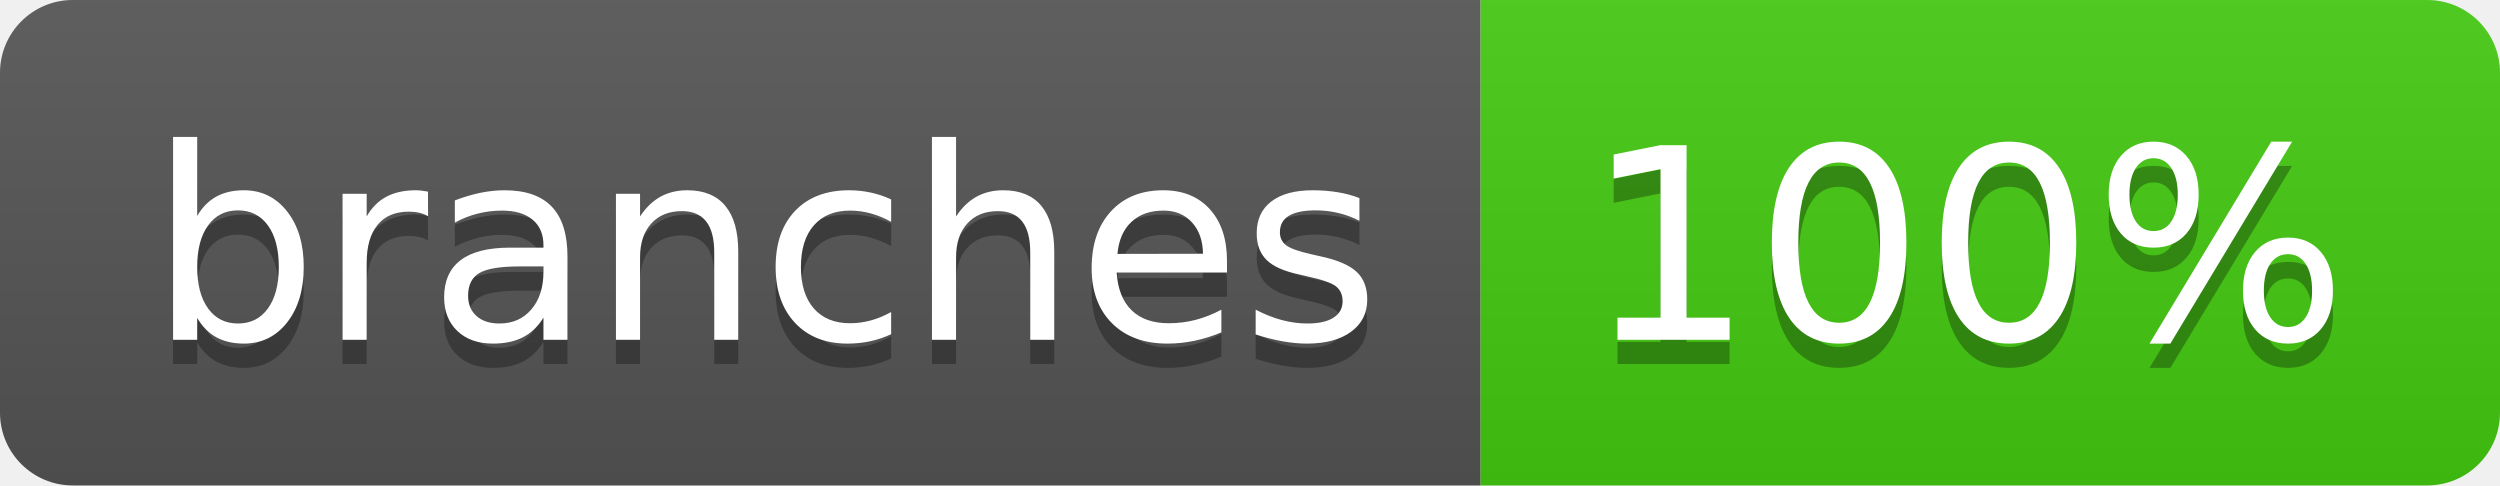
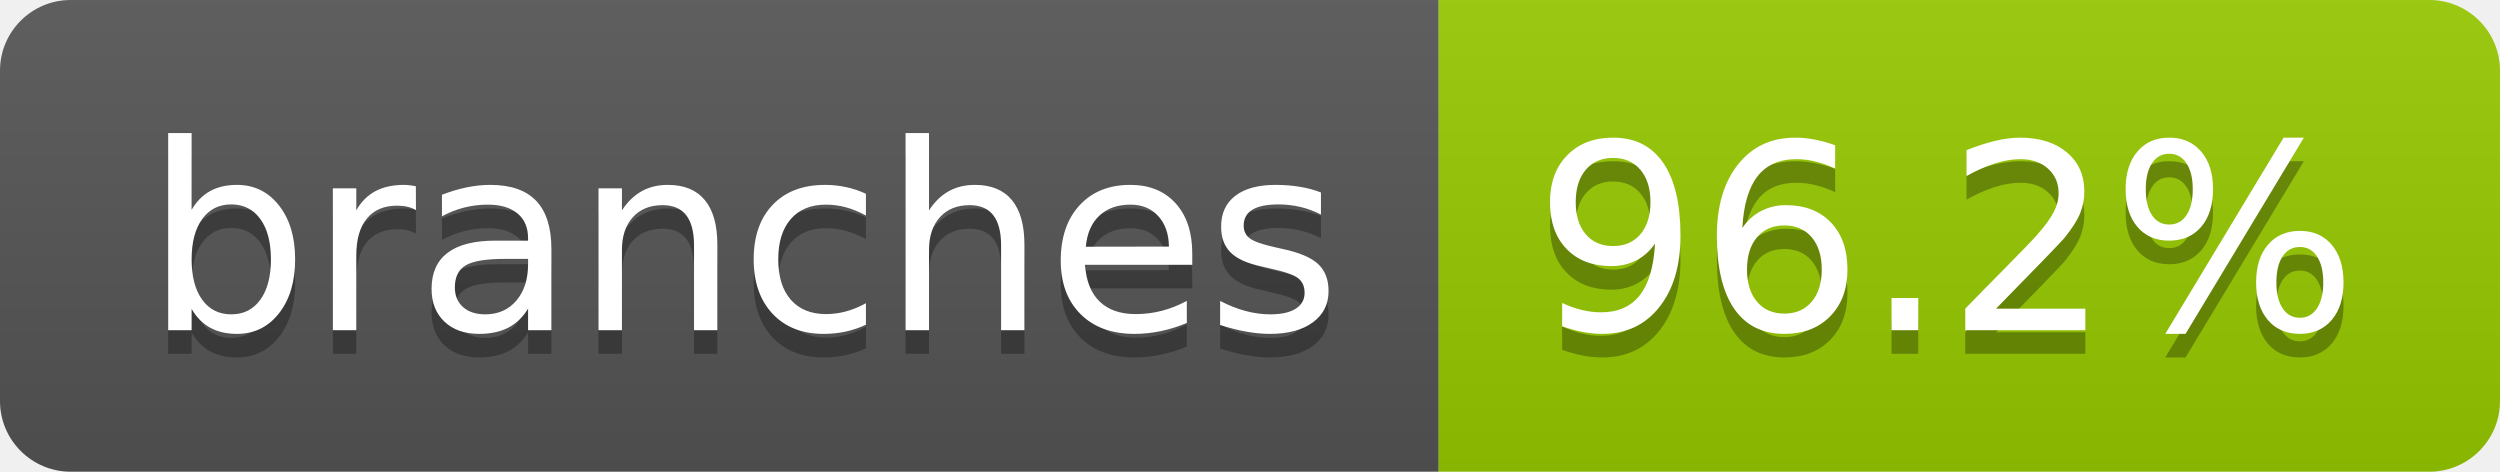
- <svg xmlns="http://www.w3.org/2000/svg" width="103" height="20" role="img" aria-label="branches: 100%">
+ <svg xmlns="http://www.w3.org/2000/svg" width="106" height="20" role="img" aria-label="branches: 96.2%">
  <linearGradient id="s" x2="0" y2="100%">
    <stop offset="0" stop-color="#bbb" stop-opacity=".1" />
    <stop offset="1" stop-opacity=".1" />
  </linearGradient>
  <clipPath id="r">
-     <rect width="103" height="20" rx="3" fill="#fff" />
+     <rect width="106" height="20" rx="3" fill="#fff" />
  </clipPath>
  <g clip-path="url(#r)">
    <rect width="61" height="20" fill="#555" />
-     <rect x="61" width="42" height="20" fill="#4c1" />
-     <rect width="103" height="20" fill="url(#s)" />
+     <rect x="61" width="45" height="20" fill="#97ca00" />
+     <rect width="106" height="20" fill="url(#s)" />
  </g>
  <g fill="#fff" text-anchor="middle" font-family="Verdana,Geneva,DejaVu Sans,sans-serif" text-rendering="geometricPrecision" font-size="110">
    <text aria-hidden="true" x="315" y="150" fill="#010101" fill-opacity=".3" transform="scale(.1)" textLength="507">branches</text>
    <text x="315" y="140" transform="scale(.1)" fill="#fff" textLength="507">branches</text>
-     <text aria-hidden="true" x="810" y="150" fill="#010101" fill-opacity=".3" transform="scale(.1)" textLength="315">100%</text>
-     <text x="810" y="140" transform="scale(.1)" fill="#fff" textLength="315">100%</text>
+     <text aria-hidden="true" x="825" y="150" fill="#010101" fill-opacity=".3" transform="scale(.1)" textLength="350">96.2%</text>
+     <text x="825" y="140" transform="scale(.1)" fill="#fff" textLength="350">96.2%</text>
  </g>
</svg>
